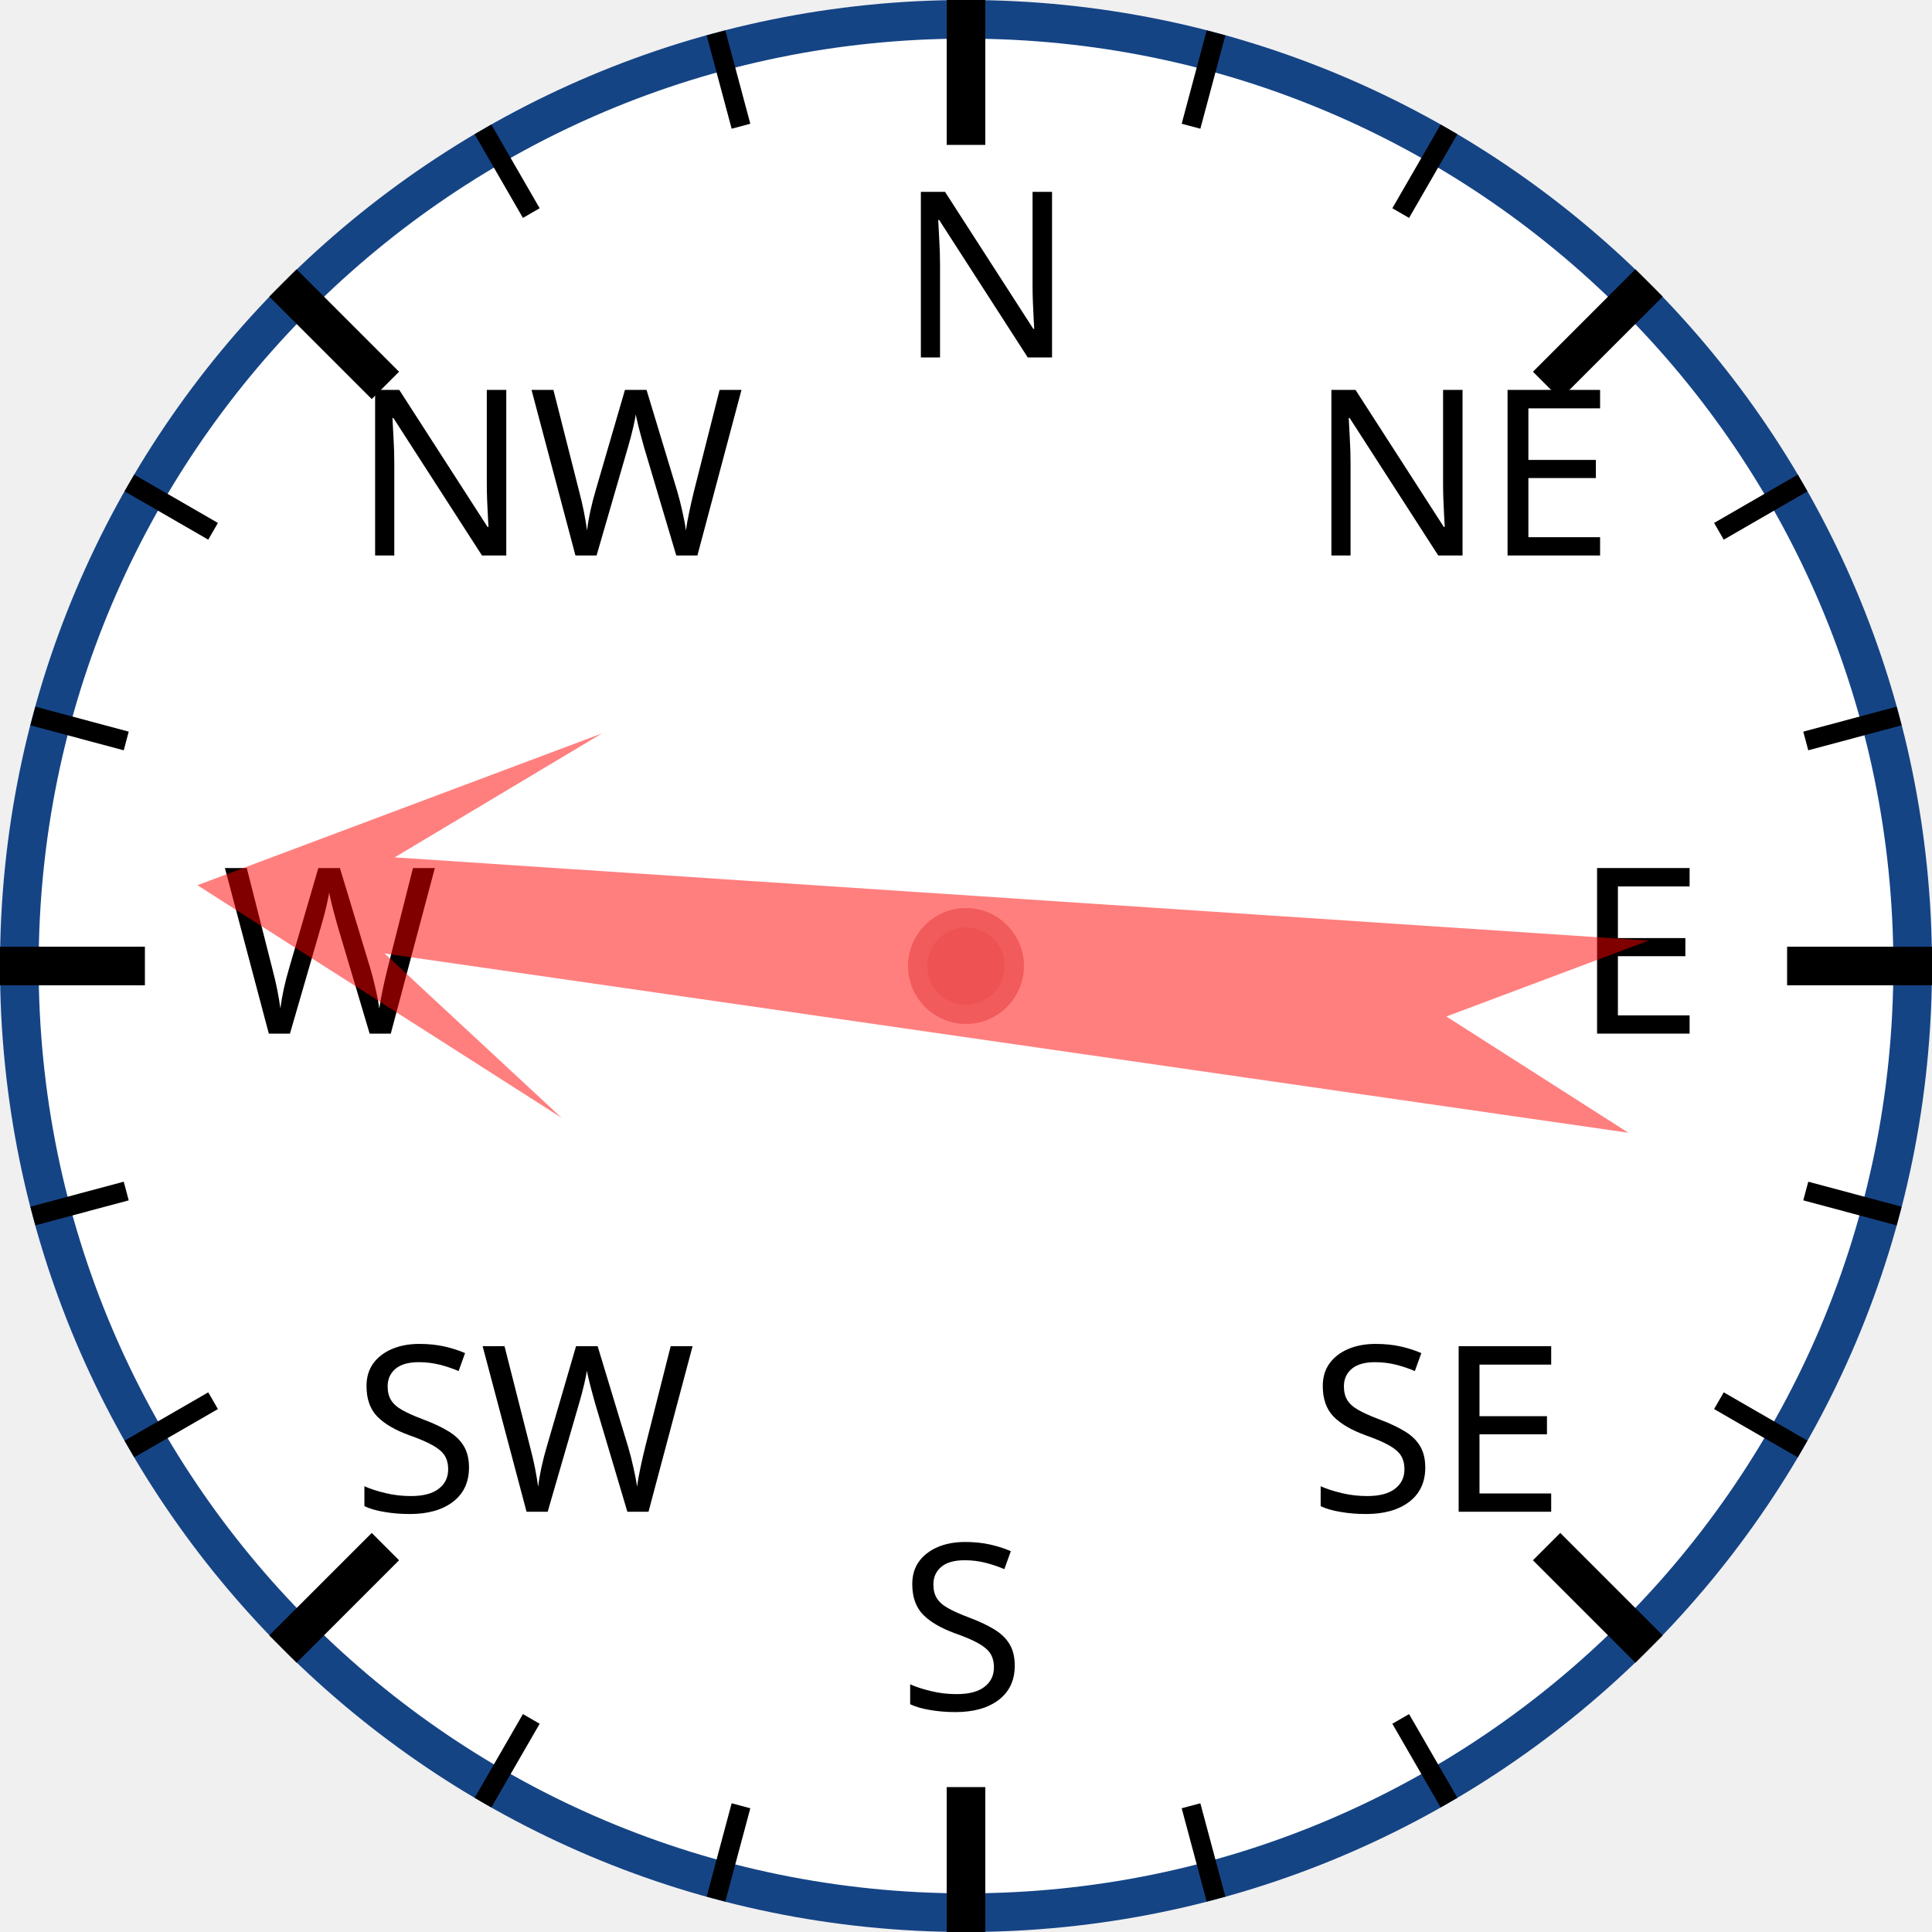
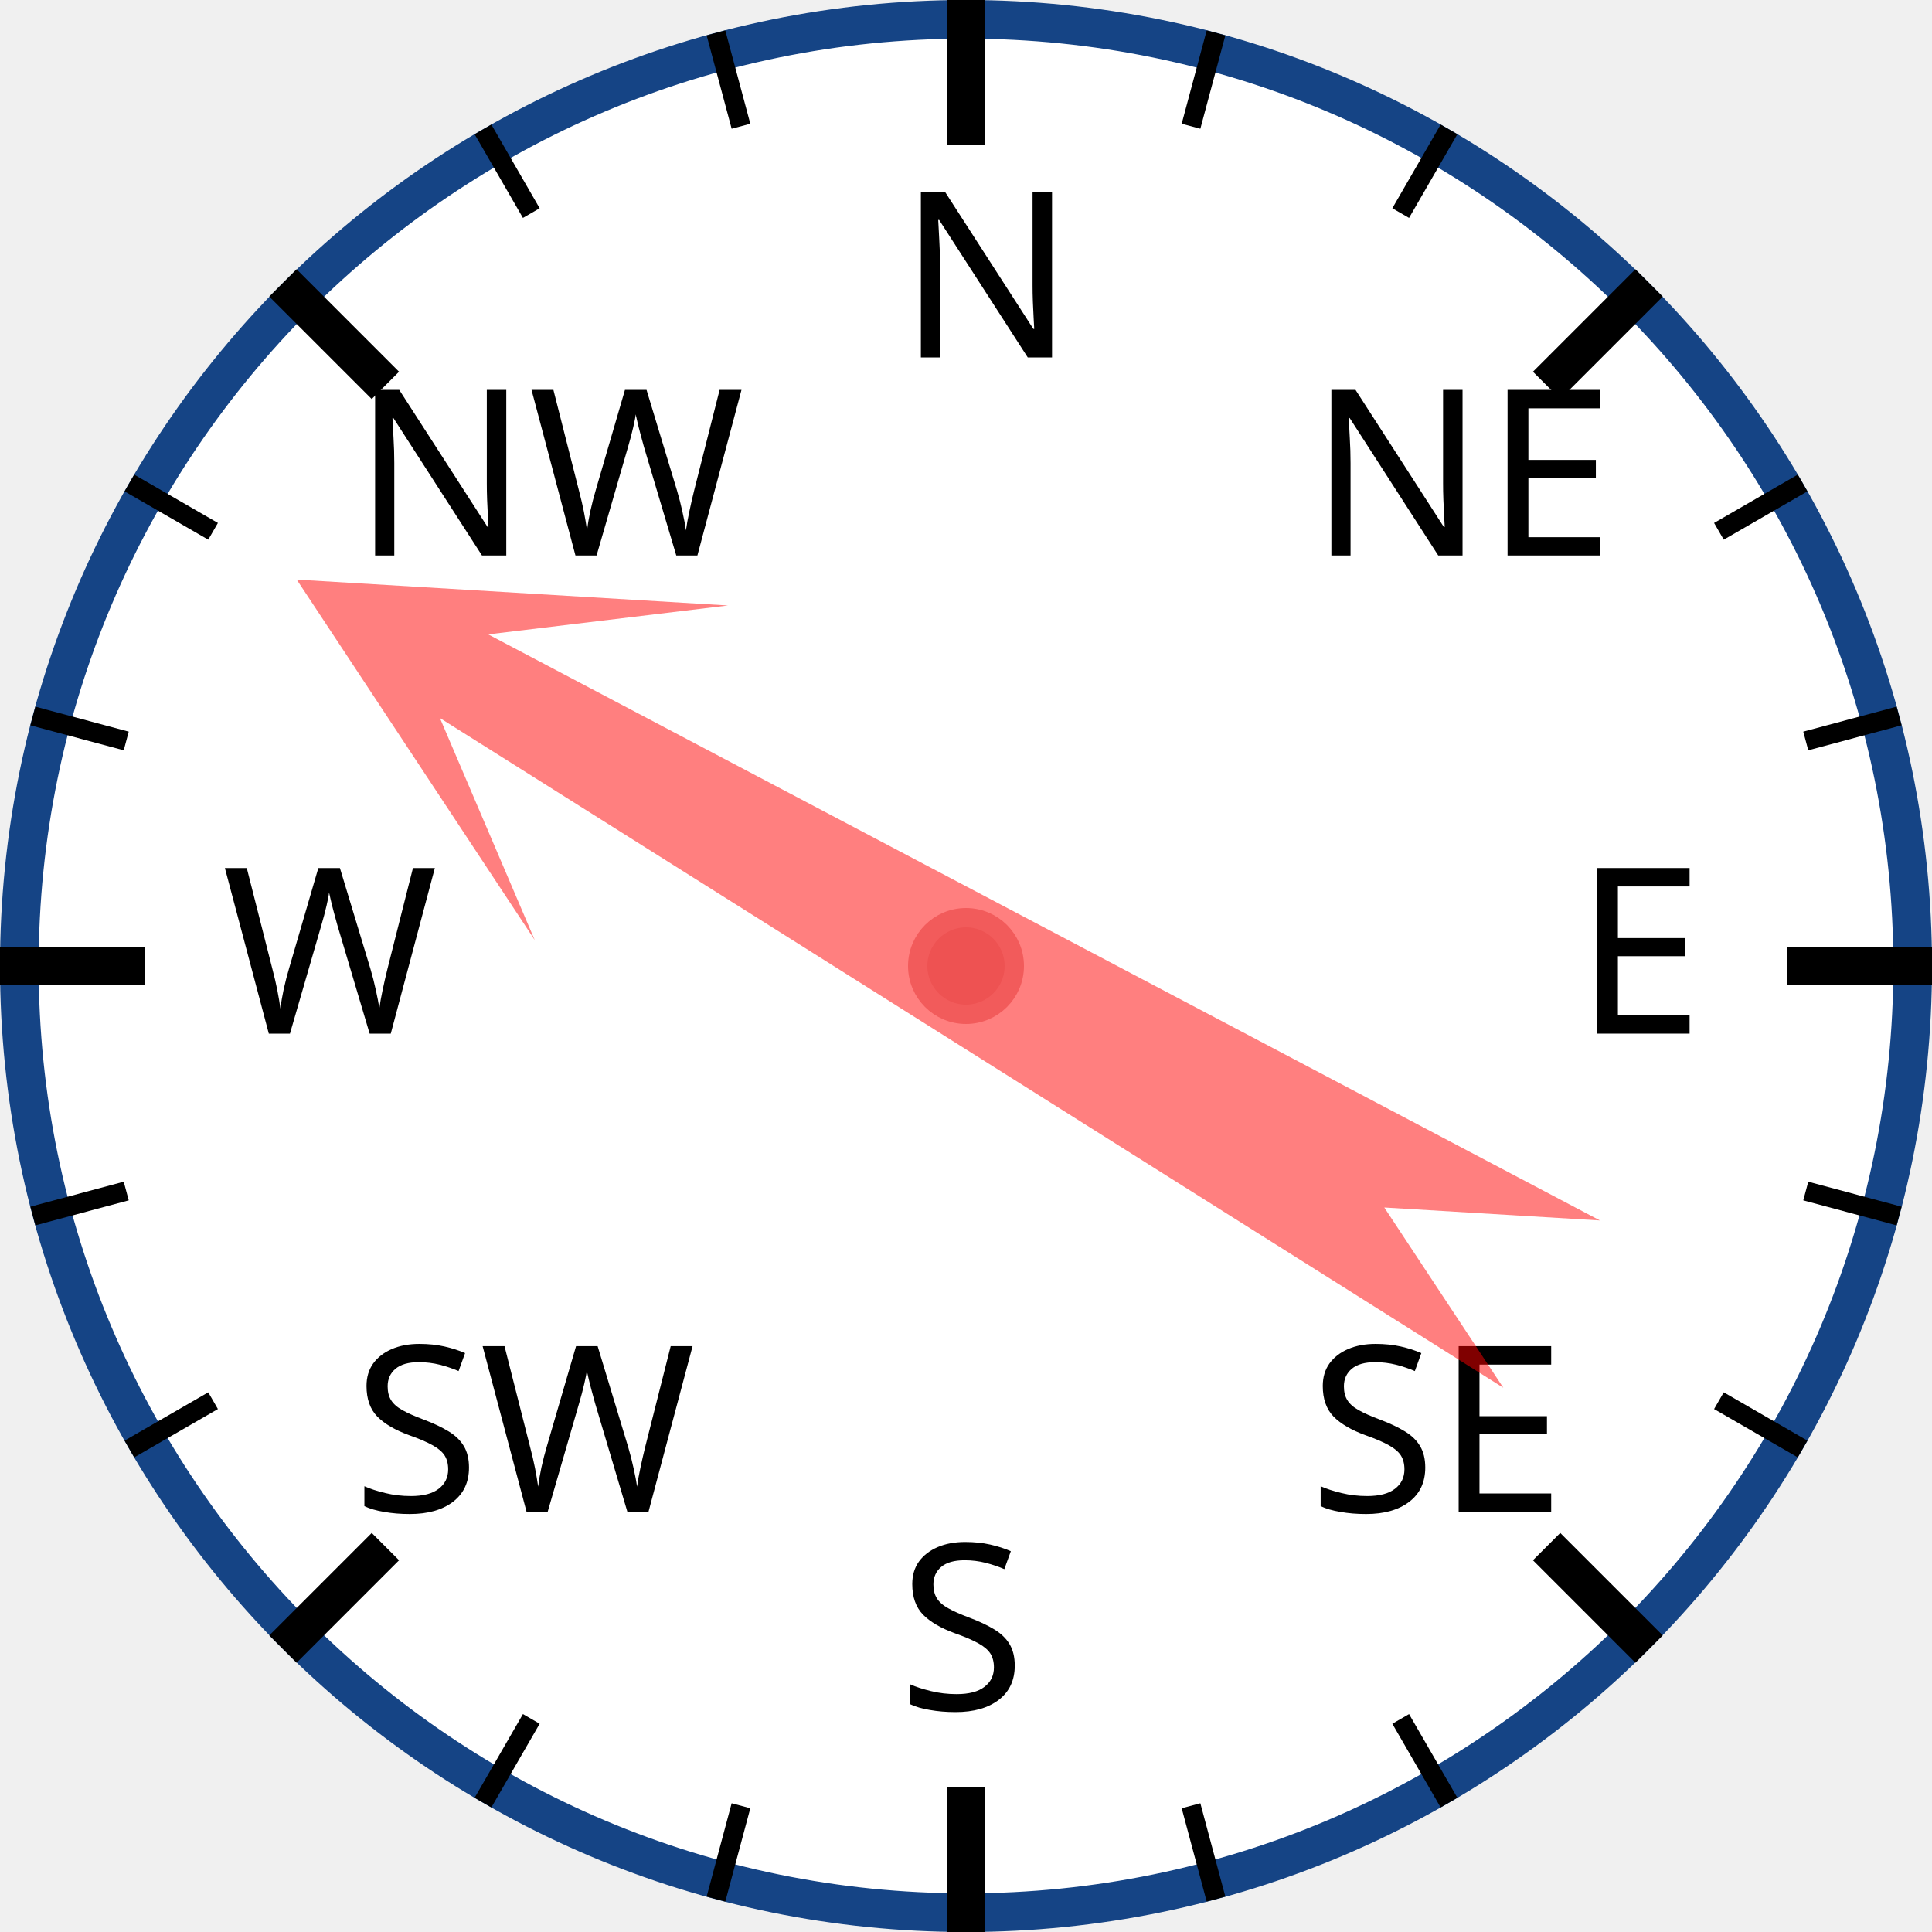
<svg xmlns="http://www.w3.org/2000/svg" width="120px" height="120px" viewBox="0 0 200 200">
  <circle cx="100" cy="100" r="98" style="fill: white; stroke: #154485; stroke-width: 4;" />
  <text x="93.0" y="37.0" style="font-family: sans-serif; font-size: 18pt;">N</text>
  <line x1="100.0" y1="0.0" x2="100.0" y2="15.0" style="stroke: black; stroke-width: 4;" />
  <line x1="74.118" y1="3.407" x2="76.706" y2="13.067" style="stroke: black; stroke-width: 2;" />
  <line x1="50" y1="13.397" x2="55" y2="22.058" style="stroke: black; stroke-width: 2;" />
  <text x="36.503" y="57.503" style="font-family: sans-serif; font-size: 18pt;">NW</text>
  <line x1="29.289" y1="29.289" x2="39.896" y2="39.896" style="stroke: black; stroke-width: 4;" />
  <line x1="13.397" y1="50" x2="22.058" y2="55" style="stroke: black; stroke-width: 2;" />
  <line x1="3.407" y1="74.118" x2="13.067" y2="76.706" style="stroke: black; stroke-width: 2;" />
  <text x="23.0" y="107.0" style="font-family: sans-serif; font-size: 18pt;">W</text>
  <line x1="0.0" y1="100.0" x2="15.0" y2="100.0" style="stroke: black; stroke-width: 4;" />
  <line x1="3.407" y1="125.882" x2="13.067" y2="123.294" style="stroke: black; stroke-width: 2;" />
  <line x1="13.397" y1="150" x2="22.058" y2="145" style="stroke: black; stroke-width: 2;" />
  <text x="36.503" y="156.497" style="font-family: sans-serif; font-size: 18pt;">SW</text>
  <line x1="29.289" y1="170.711" x2="39.896" y2="160.104" style="stroke: black; stroke-width: 4;" />
  <line x1="50" y1="186.603" x2="55" y2="177.942" style="stroke: black; stroke-width: 2;" />
  <line x1="74.118" y1="196.593" x2="76.706" y2="186.933" style="stroke: black; stroke-width: 2;" />
  <text x="93" y="177.0" style="font-family: sans-serif; font-size: 18pt;">S</text>
  <line x1="100" y1="200.0" x2="100" y2="185.0" style="stroke: black; stroke-width: 4;" />
  <line x1="125.882" y1="196.593" x2="123.294" y2="186.933" style="stroke: black; stroke-width: 2;" />
  <line x1="150.0" y1="186.603" x2="145.0" y2="177.942" style="stroke: black; stroke-width: 2;" />
  <text x="135.497" y="156.497" style="font-family: sans-serif; font-size: 18pt;">SE</text>
  <line x1="170.711" y1="170.711" x2="160.104" y2="160.104" style="stroke: black; stroke-width: 4;" />
  <line x1="186.603" y1="150" x2="177.942" y2="145" style="stroke: black; stroke-width: 2;" />
  <line x1="196.593" y1="125.882" x2="186.933" y2="123.294" style="stroke: black; stroke-width: 2;" />
  <text x="163.0" y="107" style="font-family: sans-serif; font-size: 18pt;">E</text>
  <line x1="200.0" y1="100" x2="185.0" y2="100" style="stroke: black; stroke-width: 4;" />
  <line x1="196.593" y1="74.118" x2="186.933" y2="76.706" style="stroke: black; stroke-width: 2;" />
  <line x1="186.603" y1="50" x2="177.942" y2="55" style="stroke: black; stroke-width: 2;" />
  <text x="135.497" y="57.503" style="font-family: sans-serif; font-size: 18pt;">NE</text>
  <line x1="170.711" y1="29.289" x2="160.104" y2="39.896" style="stroke: black; stroke-width: 4;" />
  <line x1="150" y1="13.397" x2="145" y2="22.058" style="stroke: black; stroke-width: 2;" />
  <line x1="125.882" y1="3.407" x2="123.294" y2="13.067" style="stroke: black; stroke-width: 2;" />
-   <polygon points="100 20 120 60 105 40 110 170 100 150 90 170 95 40 80 60" style="fill: red; fill-opacity: 0.5;" transform="rotate(276,100,100)" />
+   <polygon points="100 20 120 60 105 40 110 170 100 150 90 170 95 40 80 60" style="fill: red; fill-opacity: 0.5;" transform="rotate(300,100,100)" />
  <circle cx="100" cy="100" r="5" style="fill: #EE5252; stroke: #F25B5B; stroke-width: 2;" />
</svg>
